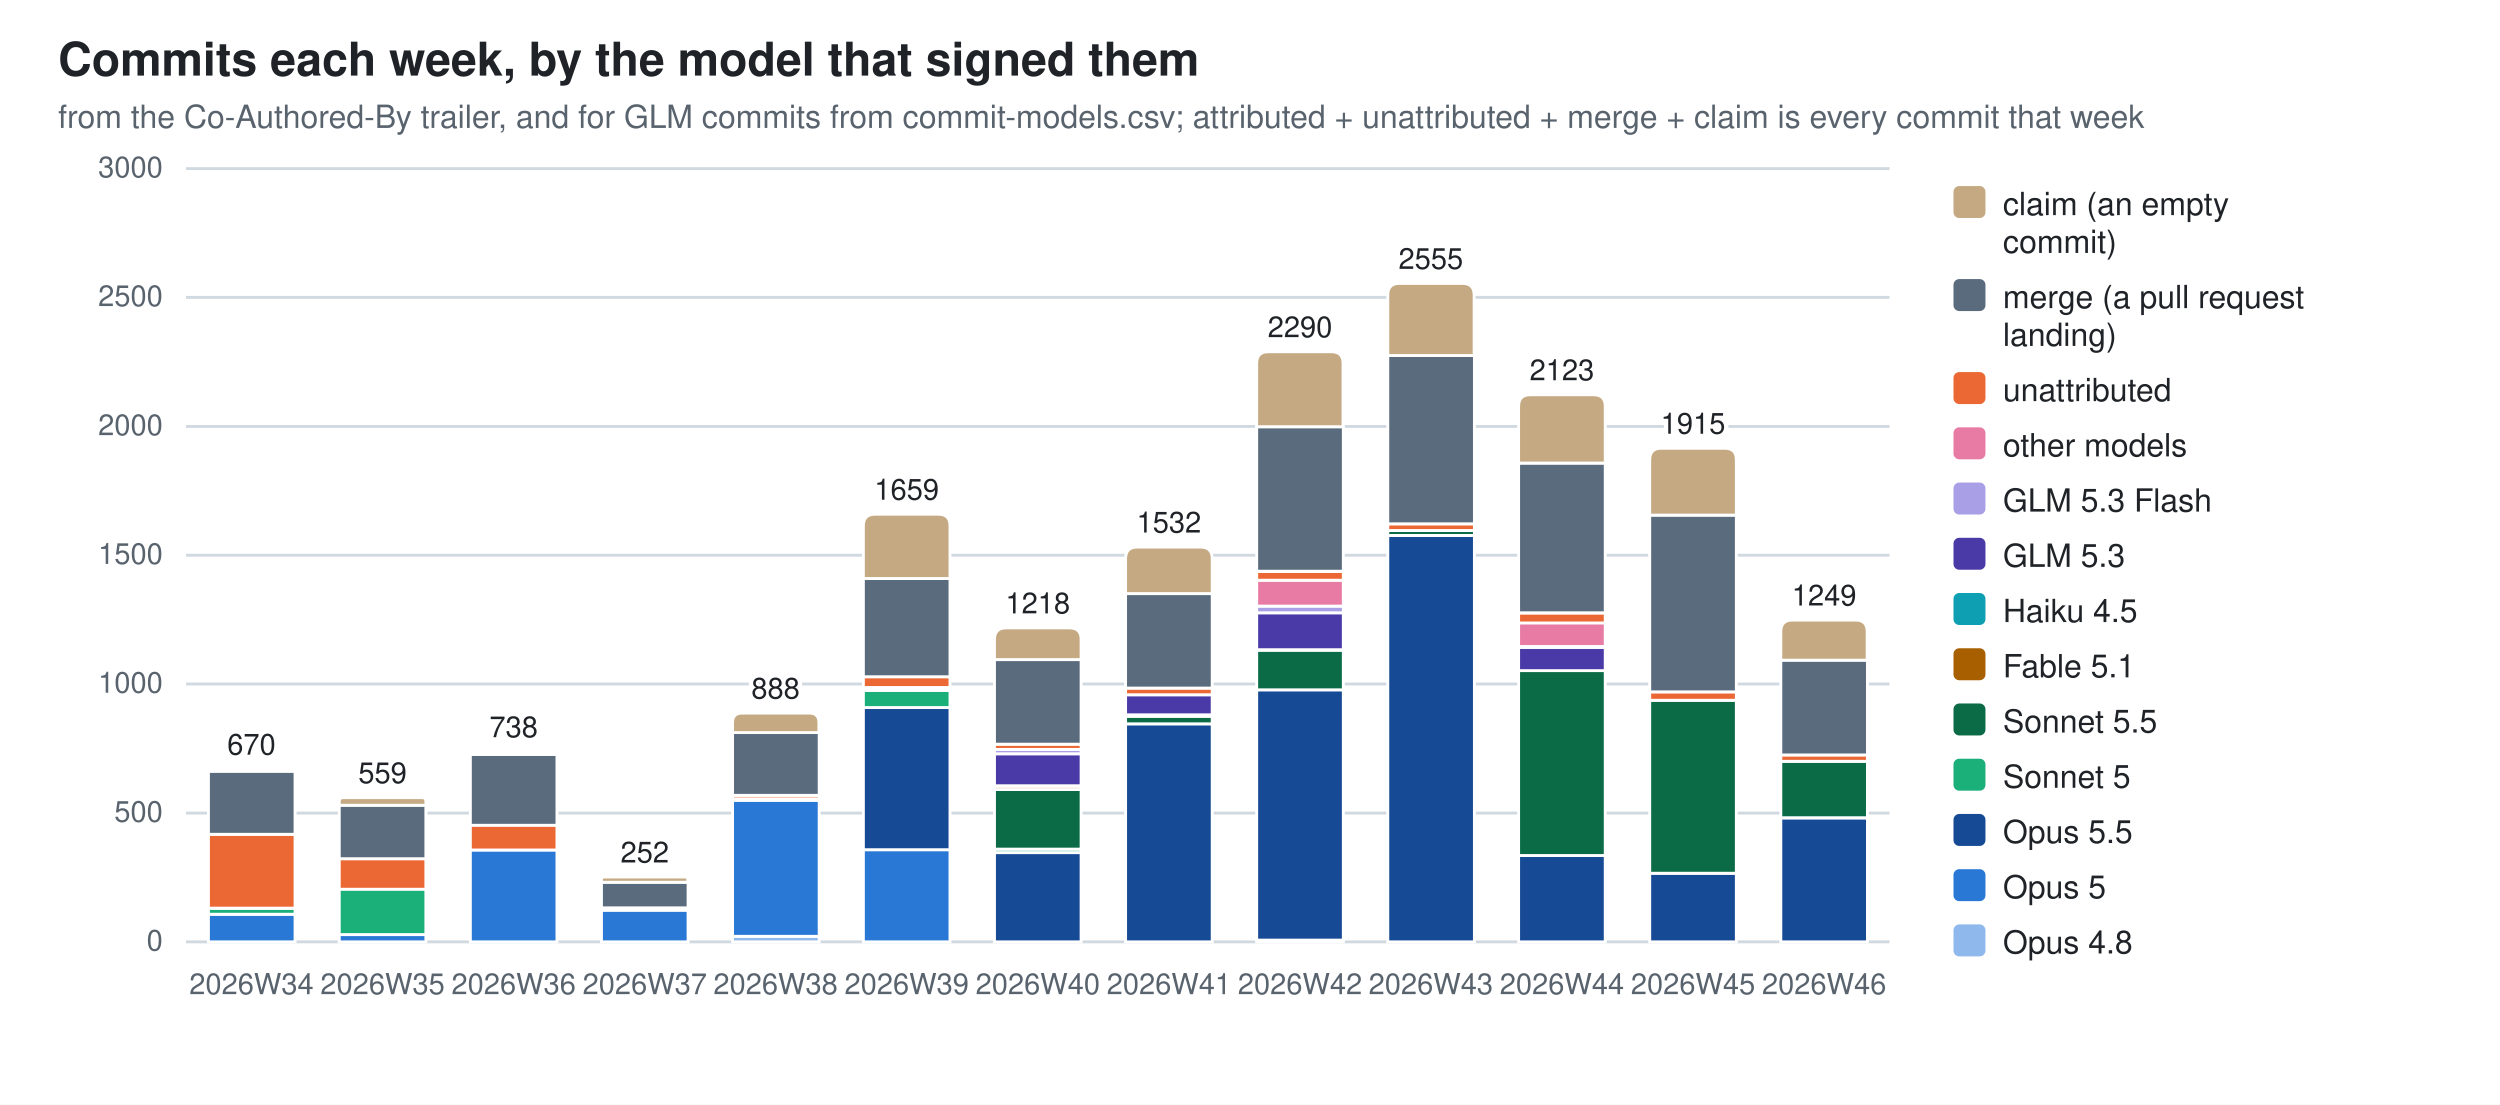
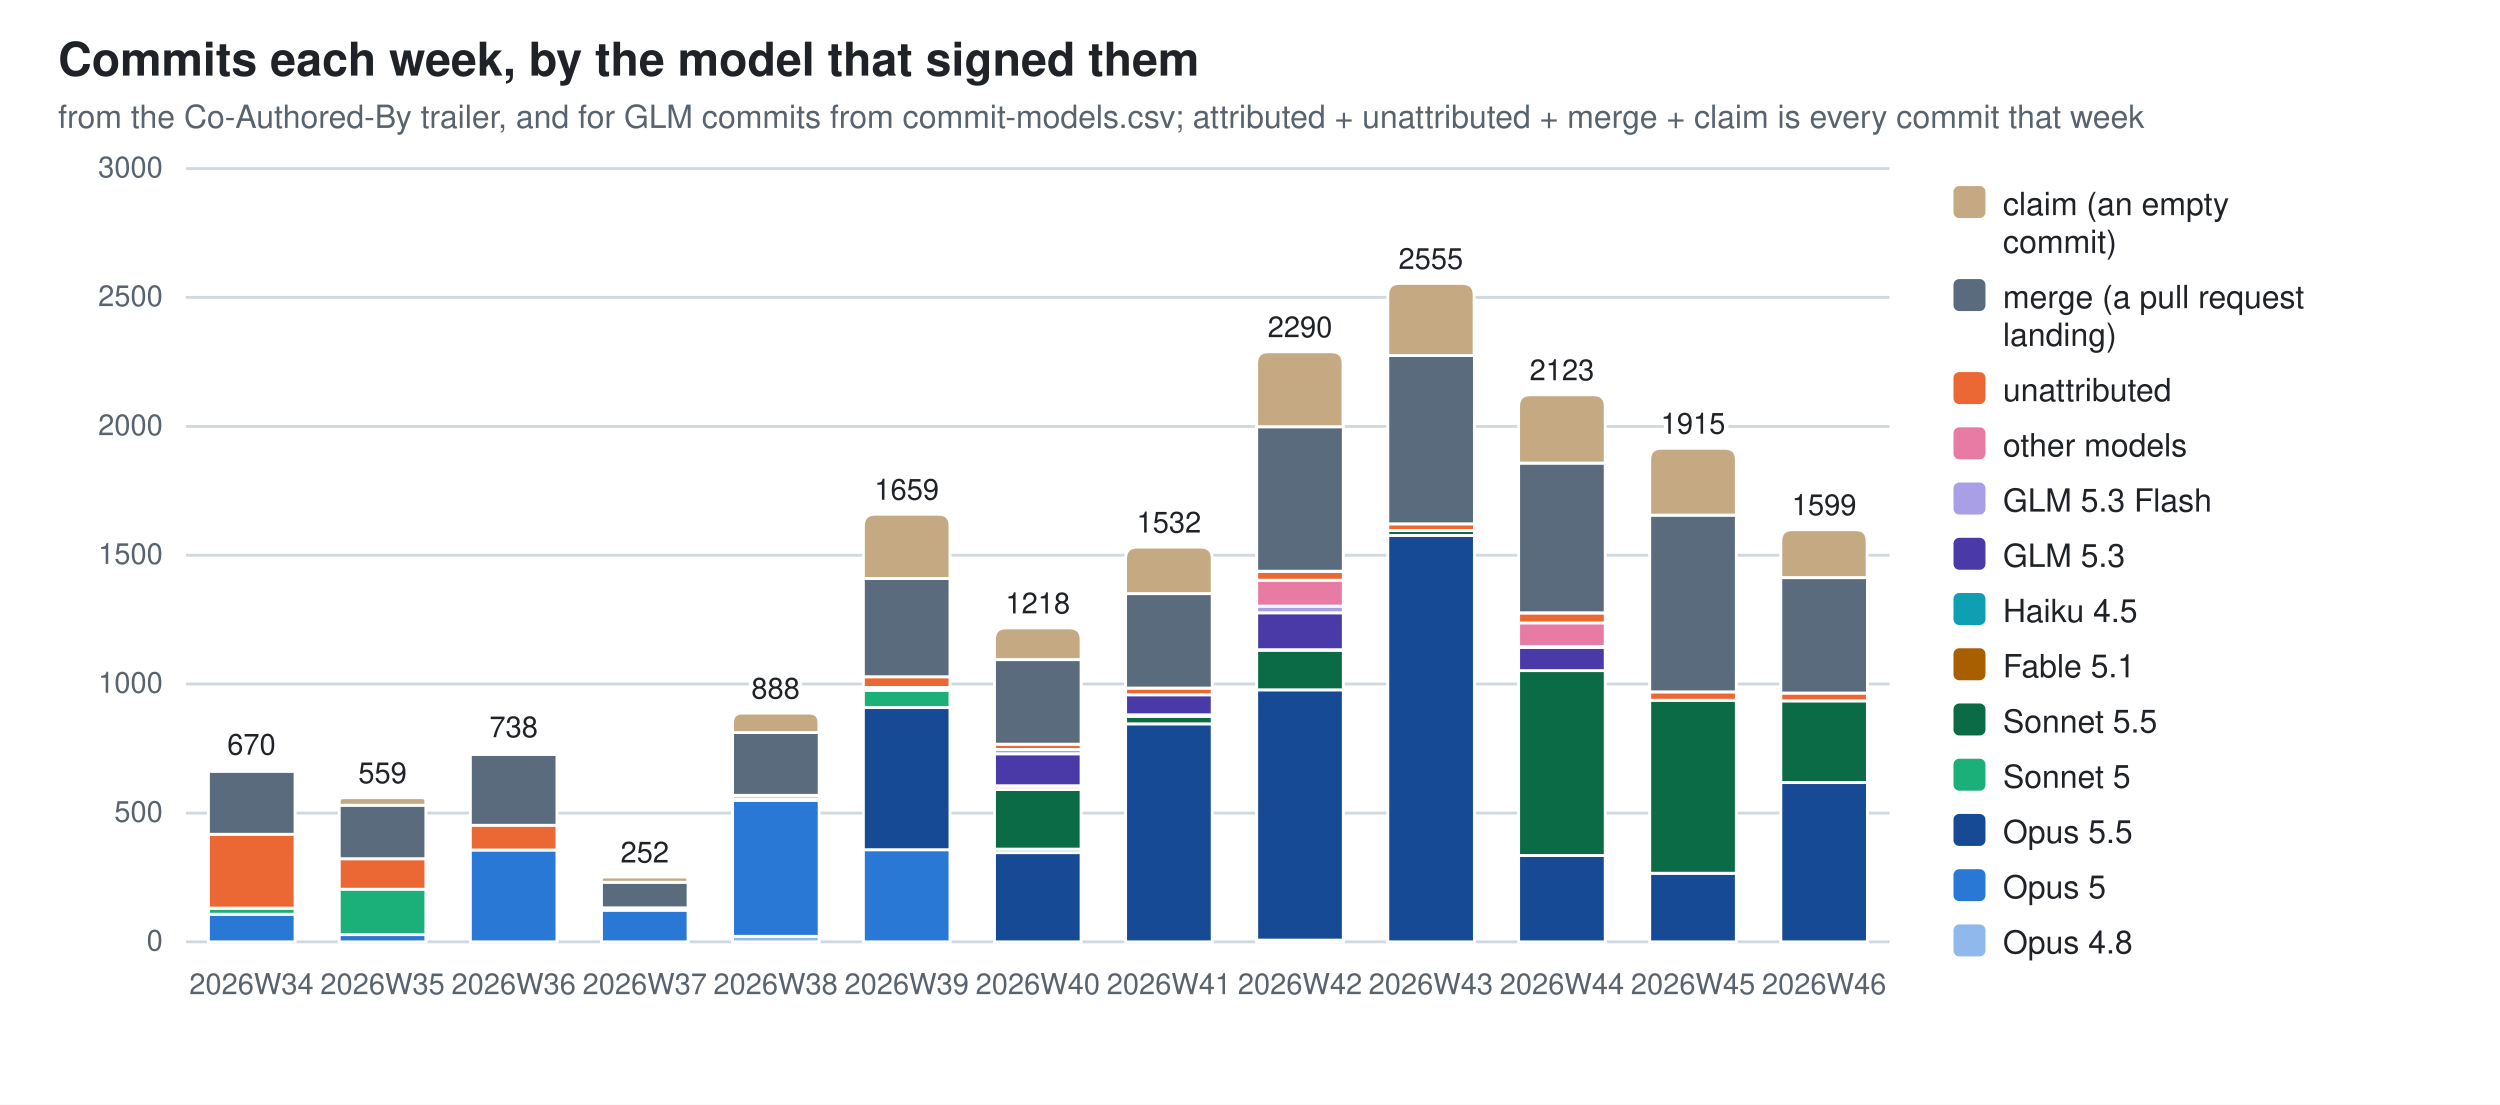
<svg xmlns="http://www.w3.org/2000/svg" width="860" height="380" viewBox="0 0 860 380" role="img" aria-label="Commits each week, by the model that signed them">
  <style>
  .bg{fill:#ffffff} .fg{fill:#1f2328} .mut{fill:#59636e} .grid{stroke:#d1d9e0}
  .seg{stroke:#ffffff;stroke-width:1}
  .val{paint-order:stroke;stroke:#ffffff;stroke-width:3px;stroke-linejoin:round}
  .c0{fill:#8fb8ec}  .c1{fill:#2a78d6}  .c2{fill:#174a94}  .c3{fill:#1baf7a}  .c4{fill:#0b6b47}  .c5{fill:#a85f00}  .c6{fill:#0e9fb3}  .c7{fill:#4a3aa7}  .c8{fill:#a99fe6}  .c9{fill:#e87ba4}  .c10{fill:#eb6834}  .c11{fill:#5a6b7d}  .c12{fill:#c4a982}
  @media (prefers-color-scheme: dark){
    .bg{fill:#0d1117} .fg{fill:#e6edf3} .mut{fill:#9198a1} .grid{stroke:#30363d}
    .seg{stroke:#0d1117} .val{stroke:#0d1117} .c0{fill:#2c5ea8} .c1{fill:#3987e5} .c2{fill:#7db3f5} .c3{fill:#199e70} .c4{fill:#58d0a2} .c5{fill:#f2c75c} .c6{fill:#2bb5c9} .c7{fill:#9085e9} .c8{fill:#5848b8} .c9{fill:#d55181} .c10{fill:#d95926} .c11{fill:#94a5b7} .c12{fill:#7a6a52}}
  text{font-family:-apple-system,BlinkMacSystemFont,"Segoe UI",Helvetica,Arial,sans-serif}
</style>
  <rect class="bg" width="860" height="380" />
  <text class="fg" x="20" y="26" font-size="16" font-weight="600">Commits each week, by the model that signed them</text>
  <text class="mut" x="20" y="44" font-size="11">from the Co-Authored-By trailer, and for GLM commits from commit-models.csv; attributed + unattributed + merge + claim is every commit that week</text>
  <line class="grid" x1="64" y1="324.0" x2="650.0" y2="324.0" stroke-width="1" />
  <text class="mut" x="56" y="327.0" font-size="10" text-anchor="end">0</text>
  <line class="grid" x1="64" y1="279.7" x2="650.0" y2="279.7" stroke-width="1" />
  <text class="mut" x="56" y="282.7" font-size="10" text-anchor="end">500</text>
  <line class="grid" x1="64" y1="235.3" x2="650.0" y2="235.3" stroke-width="1" />
  <text class="mut" x="56" y="238.3" font-size="10" text-anchor="end">1000</text>
  <line class="grid" x1="64" y1="191.0" x2="650.0" y2="191.0" stroke-width="1" />
  <text class="mut" x="56" y="194.0" font-size="10" text-anchor="end">1500</text>
  <line class="grid" x1="64" y1="146.7" x2="650.0" y2="146.7" stroke-width="1" />
  <text class="mut" x="56" y="149.7" font-size="10" text-anchor="end">2000</text>
  <line class="grid" x1="64" y1="102.3" x2="650.0" y2="102.3" stroke-width="1" />
  <text class="mut" x="56" y="105.3" font-size="10" text-anchor="end">2500</text>
  <line class="grid" x1="64" y1="58.0" x2="650.0" y2="58.0" stroke-width="1" />
  <text class="mut" x="56" y="61.0" font-size="10" text-anchor="end">3000</text>
  <rect class="seg c1" x="71.7" y="314.5" width="29.8" height="9.5" />
  <rect class="seg c3" x="71.7" y="312.5" width="29.8" height="2.0" />
  <rect class="seg c10" x="71.7" y="287.0" width="29.8" height="25.4" />
  <rect class="seg c11" x="71.7" y="265.3" width="29.8" height="21.7" />
  <path class="seg c12" d="M71.7,265.3 V264.9 Q71.7,264.6 72.0,264.6 H101.1 Q101.4,264.6 101.4,264.9 V265.3 Z" />
  <text class="mut" x="86.5" y="342" font-size="10" text-anchor="middle">2026W34</text>
  <text class="fg val" x="86.5" y="259.6" font-size="10" text-anchor="middle">670</text>
  <rect class="seg c1" x="116.7" y="321.5" width="29.8" height="2.5" />
  <rect class="seg c3" x="116.7" y="305.8" width="29.8" height="15.7" />
  <rect class="seg c10" x="116.7" y="295.4" width="29.8" height="10.5" />
  <rect class="seg c11" x="116.7" y="277.0" width="29.8" height="18.4" />
  <path class="seg c12" d="M116.7,277.0 V275.7 Q116.7,274.4 118.0,274.4 H145.2 Q146.5,274.4 146.5,275.7 V277.0 Z" />
  <text class="mut" x="131.6" y="342" font-size="10" text-anchor="middle">2026W35</text>
  <text class="fg val" x="131.6" y="269.4" font-size="10" text-anchor="middle">559</text>
  <rect class="seg c1" x="161.8" y="292.4" width="29.8" height="31.6" />
  <rect class="seg c10" x="161.8" y="283.8" width="29.8" height="8.6" />
  <rect class="seg c11" x="161.8" y="259.5" width="29.8" height="24.4" />
  <path class="seg c12" d="M161.8,259.5 V259.0 Q161.8,258.6 162.3,258.6 H191.1 Q191.6,258.6 191.6,259.0 V259.5 Z" />
  <text class="mut" x="176.7" y="342" font-size="10" text-anchor="middle">2026W36</text>
  <text class="fg val" x="176.7" y="253.6" font-size="10" text-anchor="middle">738</text>
  <rect class="seg c1" x="206.9" y="313.1" width="29.8" height="10.9" />
  <rect class="seg c10" x="206.9" y="312.3" width="29.8" height="0.8" />
  <rect class="seg c11" x="206.9" y="303.5" width="29.8" height="8.8" />
  <path class="seg c12" d="M206.9,303.5 V302.6 Q206.9,301.7 207.8,301.7 H235.7 Q236.6,301.7 236.6,302.6 V303.5 Z" />
  <text class="mut" x="221.8" y="342" font-size="10" text-anchor="middle">2026W37</text>
  <text class="fg val" x="221.8" y="296.7" font-size="10" text-anchor="middle">252</text>
  <rect class="seg c0" x="252.0" y="322.1" width="29.8" height="1.9" />
  <rect class="seg c1" x="252.0" y="275.3" width="29.8" height="46.8" />
  <rect class="seg c5" x="252.0" y="274.8" width="29.8" height="0.5" />
  <rect class="seg c10" x="252.0" y="273.6" width="29.8" height="1.2" />
  <rect class="seg c11" x="252.0" y="252.0" width="29.8" height="21.6" />
  <path class="seg c12" d="M252.0,252.0 V248.6 Q252.0,245.3 255.3,245.3 H278.4 Q281.7,245.3 281.7,248.6 V252.0 Z" />
  <text class="mut" x="266.8" y="342" font-size="10" text-anchor="middle">2026W38</text>
  <text class="fg val" x="266.8" y="240.3" font-size="10" text-anchor="middle">888</text>
  <rect class="seg c1" x="297.0" y="292.3" width="29.8" height="31.7" />
  <rect class="seg c2" x="297.0" y="243.4" width="29.8" height="48.9" />
  <rect class="seg c3" x="297.0" y="237.5" width="29.8" height="5.9" />
  <rect class="seg c5" x="297.0" y="236.6" width="29.8" height="0.9" />
  <rect class="seg c9" x="297.0" y="236.5" width="29.8" height="0.1" />
  <rect class="seg c10" x="297.0" y="232.8" width="29.8" height="3.7" />
  <rect class="seg c11" x="297.0" y="199.0" width="29.8" height="33.8" />
  <path class="seg c12" d="M297.0,199.0 V180.9 Q297.0,176.9 301.0,176.9 H322.8 Q326.8,176.9 326.8,180.9 V199.0 Z" />
  <text class="mut" x="311.9" y="342" font-size="10" text-anchor="middle">2026W39</text>
  <text class="fg val" x="311.9" y="171.9" font-size="10" text-anchor="middle">1659</text>
  <rect class="seg c2" x="342.1" y="293.3" width="29.8" height="30.7" />
  <rect class="seg c3" x="342.1" y="292.1" width="29.8" height="1.2" />
  <rect class="seg c4" x="342.1" y="271.6" width="29.8" height="20.5" />
  <rect class="seg c5" x="342.1" y="270.4" width="29.8" height="1.2" />
  <rect class="seg c6" x="342.1" y="270.3" width="29.8" height="0.2" />
  <rect class="seg c7" x="342.1" y="259.3" width="29.8" height="11.0" />
  <rect class="seg c8" x="342.1" y="257.8" width="29.8" height="1.5" />
  <rect class="seg c10" x="342.1" y="256.0" width="29.8" height="1.8" />
  <rect class="seg c11" x="342.1" y="226.9" width="29.8" height="29.1" />
  <path class="seg c12" d="M342.1,226.9 V220.0 Q342.1,216.0 346.1,216.0 H367.9 Q371.9,216.0 371.9,220.0 V226.9 Z" />
  <text class="mut" x="357.0" y="342" font-size="10" text-anchor="middle">2026W40</text>
  <text class="fg val" x="357.0" y="211.0" font-size="10" text-anchor="middle">1218</text>
  <rect class="seg c2" x="387.2" y="249.0" width="29.8" height="75.0" />
  <rect class="seg c4" x="387.2" y="246.4" width="29.8" height="2.6" />
  <rect class="seg c5" x="387.2" y="245.9" width="29.8" height="0.5" />
  <rect class="seg c7" x="387.2" y="239.0" width="29.8" height="6.9" />
  <rect class="seg c10" x="387.2" y="236.7" width="29.8" height="2.3" />
  <rect class="seg c11" x="387.2" y="204.2" width="29.8" height="32.5" />
  <path class="seg c12" d="M387.2,204.2 V192.2 Q387.2,188.2 391.2,188.2 H413.0 Q417.0,188.2 417.0,192.2 V204.2 Z" />
  <text class="mut" x="402.1" y="342" font-size="10" text-anchor="middle">2026W41</text>
  <text class="fg val" x="402.1" y="183.2" font-size="10" text-anchor="middle">1532</text>
  <rect class="seg c0" x="432.3" y="323.4" width="29.8" height="0.6" />
  <rect class="seg c2" x="432.3" y="237.3" width="29.8" height="86.1" />
  <rect class="seg c4" x="432.3" y="223.6" width="29.8" height="13.7" />
  <rect class="seg c5" x="432.3" y="223.5" width="29.8" height="0.2" />
  <rect class="seg c7" x="432.3" y="210.8" width="29.8" height="12.7" />
  <rect class="seg c8" x="432.3" y="208.5" width="29.8" height="2.3" />
  <rect class="seg c9" x="432.3" y="199.6" width="29.8" height="8.9" />
  <rect class="seg c10" x="432.3" y="196.6" width="29.8" height="3.0" />
  <rect class="seg c11" x="432.3" y="146.8" width="29.8" height="49.7" />
  <path class="seg c12" d="M432.3,146.8 V125.0 Q432.3,121.0 436.3,121.0 H458.0 Q462.0,121.0 462.0,125.0 V146.8 Z" />
  <text class="mut" x="447.2" y="342" font-size="10" text-anchor="middle">2026W42</text>
  <text class="fg val" x="447.2" y="116.0" font-size="10" text-anchor="middle">2290</text>
  <rect class="seg c2" x="477.4" y="184.2" width="29.8" height="139.8" />
  <rect class="seg c4" x="477.4" y="182.5" width="29.8" height="1.7" />
  <rect class="seg c10" x="477.4" y="180.2" width="29.8" height="2.3" />
  <rect class="seg c11" x="477.4" y="122.3" width="29.8" height="57.9" />
  <path class="seg c12" d="M477.4,122.3 V101.5 Q477.4,97.5 481.4,97.5 H503.1 Q507.1,97.5 507.1,101.5 V122.3 Z" />
  <text class="mut" x="492.2" y="342" font-size="10" text-anchor="middle">2026W43</text>
  <text class="fg val" x="492.2" y="92.5" font-size="10" text-anchor="middle">2555</text>
  <rect class="seg c2" x="522.4" y="294.3" width="29.8" height="29.7" />
  <rect class="seg c4" x="522.4" y="230.6" width="29.8" height="63.7" />
  <rect class="seg c7" x="522.4" y="222.7" width="29.8" height="8.0" />
  <rect class="seg c8" x="522.4" y="222.5" width="29.8" height="0.2" />
  <rect class="seg c9" x="522.4" y="214.2" width="29.8" height="8.2" />
  <rect class="seg c10" x="522.4" y="210.9" width="29.8" height="3.4" />
  <rect class="seg c11" x="522.4" y="159.3" width="29.8" height="51.5" />
  <path class="seg c12" d="M522.4,159.3 V139.8 Q522.4,135.8 526.4,135.8 H548.2 Q552.2,135.8 552.2,139.8 V159.3 Z" />
  <text class="mut" x="537.3" y="342" font-size="10" text-anchor="middle">2026W44</text>
  <text class="fg val" x="537.3" y="130.8" font-size="10" text-anchor="middle">2123</text>
  <rect class="seg c2" x="567.5" y="300.4" width="29.8" height="23.6" />
  <rect class="seg c4" x="567.5" y="240.9" width="29.8" height="59.5" />
  <rect class="seg c10" x="567.5" y="238.0" width="29.8" height="2.9" />
  <rect class="seg c11" x="567.5" y="177.2" width="29.8" height="60.8" />
  <path class="seg c12" d="M567.5,177.2 V158.2 Q567.5,154.2 571.5,154.2 H593.3 Q597.3,154.2 597.3,158.2 V177.2 Z" />
  <text class="mut" x="582.4" y="342" font-size="10" text-anchor="middle">2026W45</text>
  <text class="fg val" x="582.4" y="149.2" font-size="10" text-anchor="middle">1915</text>
-   <rect class="seg c2" x="612.6" y="281.4" width="29.8" height="42.6" />
-   <rect class="seg c4" x="612.6" y="261.9" width="29.8" height="19.4" />
-   <rect class="seg c10" x="612.6" y="259.7" width="29.8" height="2.2" />
-   <rect class="seg c11" x="612.6" y="227.1" width="29.8" height="32.6" />
-   <path class="seg c12" d="M612.6,227.1 V217.3 Q612.6,213.3 616.6,213.3 H638.3 Q642.3,213.3 642.3,217.3 V227.1 Z" />
+   <rect class="seg c2" x="612.6" y="269.2" width="29.8" height="54.8" />
+   <rect class="seg c4" x="612.6" y="241.1" width="29.8" height="28.1" />
+   <rect class="seg c10" x="612.6" y="238.4" width="29.8" height="2.7" />
+   <rect class="seg c11" x="612.6" y="198.7" width="29.8" height="39.7" />
+   <path class="seg c12" d="M612.6,198.7 V186.2 Q612.6,182.2 616.6,182.2 H638.3 Q642.3,182.2 642.3,186.2 V198.7 Z" />
  <text class="mut" x="627.5" y="342" font-size="10" text-anchor="middle">2026W46</text>
-   <text class="fg val" x="627.5" y="208.3" font-size="10" text-anchor="middle">1249</text>
+   <text class="fg val" x="627.5" y="177.2" font-size="10" text-anchor="middle">1599</text>
  <rect class="c12" x="672" y="64" width="11" height="11" rx="2" />
  <text class="fg" y="74" font-size="11">
    <tspan x="689" dy="0">claim (an empty</tspan>
    <tspan x="689" dy="13">commit)</tspan>
  </text>
  <rect class="c11" x="672" y="96" width="11" height="11" rx="2" />
  <text class="fg" y="106" font-size="11">
    <tspan x="689" dy="0">merge (a pull request</tspan>
    <tspan x="689" dy="13">landing)</tspan>
  </text>
  <rect class="c10" x="672" y="128" width="11" height="11" rx="2" />
  <text class="fg" y="138" font-size="11">
    <tspan x="689" dy="0">unattributed</tspan>
  </text>
  <rect class="c9" x="672" y="147" width="11" height="11" rx="2" />
  <text class="fg" y="157" font-size="11">
    <tspan x="689" dy="0">other models</tspan>
  </text>
  <rect class="c8" x="672" y="166" width="11" height="11" rx="2" />
  <text class="fg" y="176" font-size="11">
    <tspan x="689" dy="0">GLM 5.3 Flash</tspan>
  </text>
  <rect class="c7" x="672" y="185" width="11" height="11" rx="2" />
  <text class="fg" y="195" font-size="11">
    <tspan x="689" dy="0">GLM 5.3</tspan>
  </text>
  <rect class="c6" x="672" y="204" width="11" height="11" rx="2" />
  <text class="fg" y="214" font-size="11">
    <tspan x="689" dy="0">Haiku 4.5</tspan>
  </text>
  <rect class="c5" x="672" y="223" width="11" height="11" rx="2" />
  <text class="fg" y="233" font-size="11">
    <tspan x="689" dy="0">Fable 5.1</tspan>
  </text>
  <rect class="c4" x="672" y="242" width="11" height="11" rx="2" />
  <text class="fg" y="252" font-size="11">
    <tspan x="689" dy="0">Sonnet 5.5</tspan>
  </text>
  <rect class="c3" x="672" y="261" width="11" height="11" rx="2" />
  <text class="fg" y="271" font-size="11">
    <tspan x="689" dy="0">Sonnet 5</tspan>
  </text>
  <rect class="c2" x="672" y="280" width="11" height="11" rx="2" />
  <text class="fg" y="290" font-size="11">
    <tspan x="689" dy="0">Opus 5.5</tspan>
  </text>
  <rect class="c1" x="672" y="299" width="11" height="11" rx="2" />
  <text class="fg" y="309" font-size="11">
    <tspan x="689" dy="0">Opus 5</tspan>
  </text>
  <rect class="c0" x="672" y="318" width="11" height="11" rx="2" />
  <text class="fg" y="328" font-size="11">
    <tspan x="689" dy="0">Opus 4.8</tspan>
  </text>
</svg>
